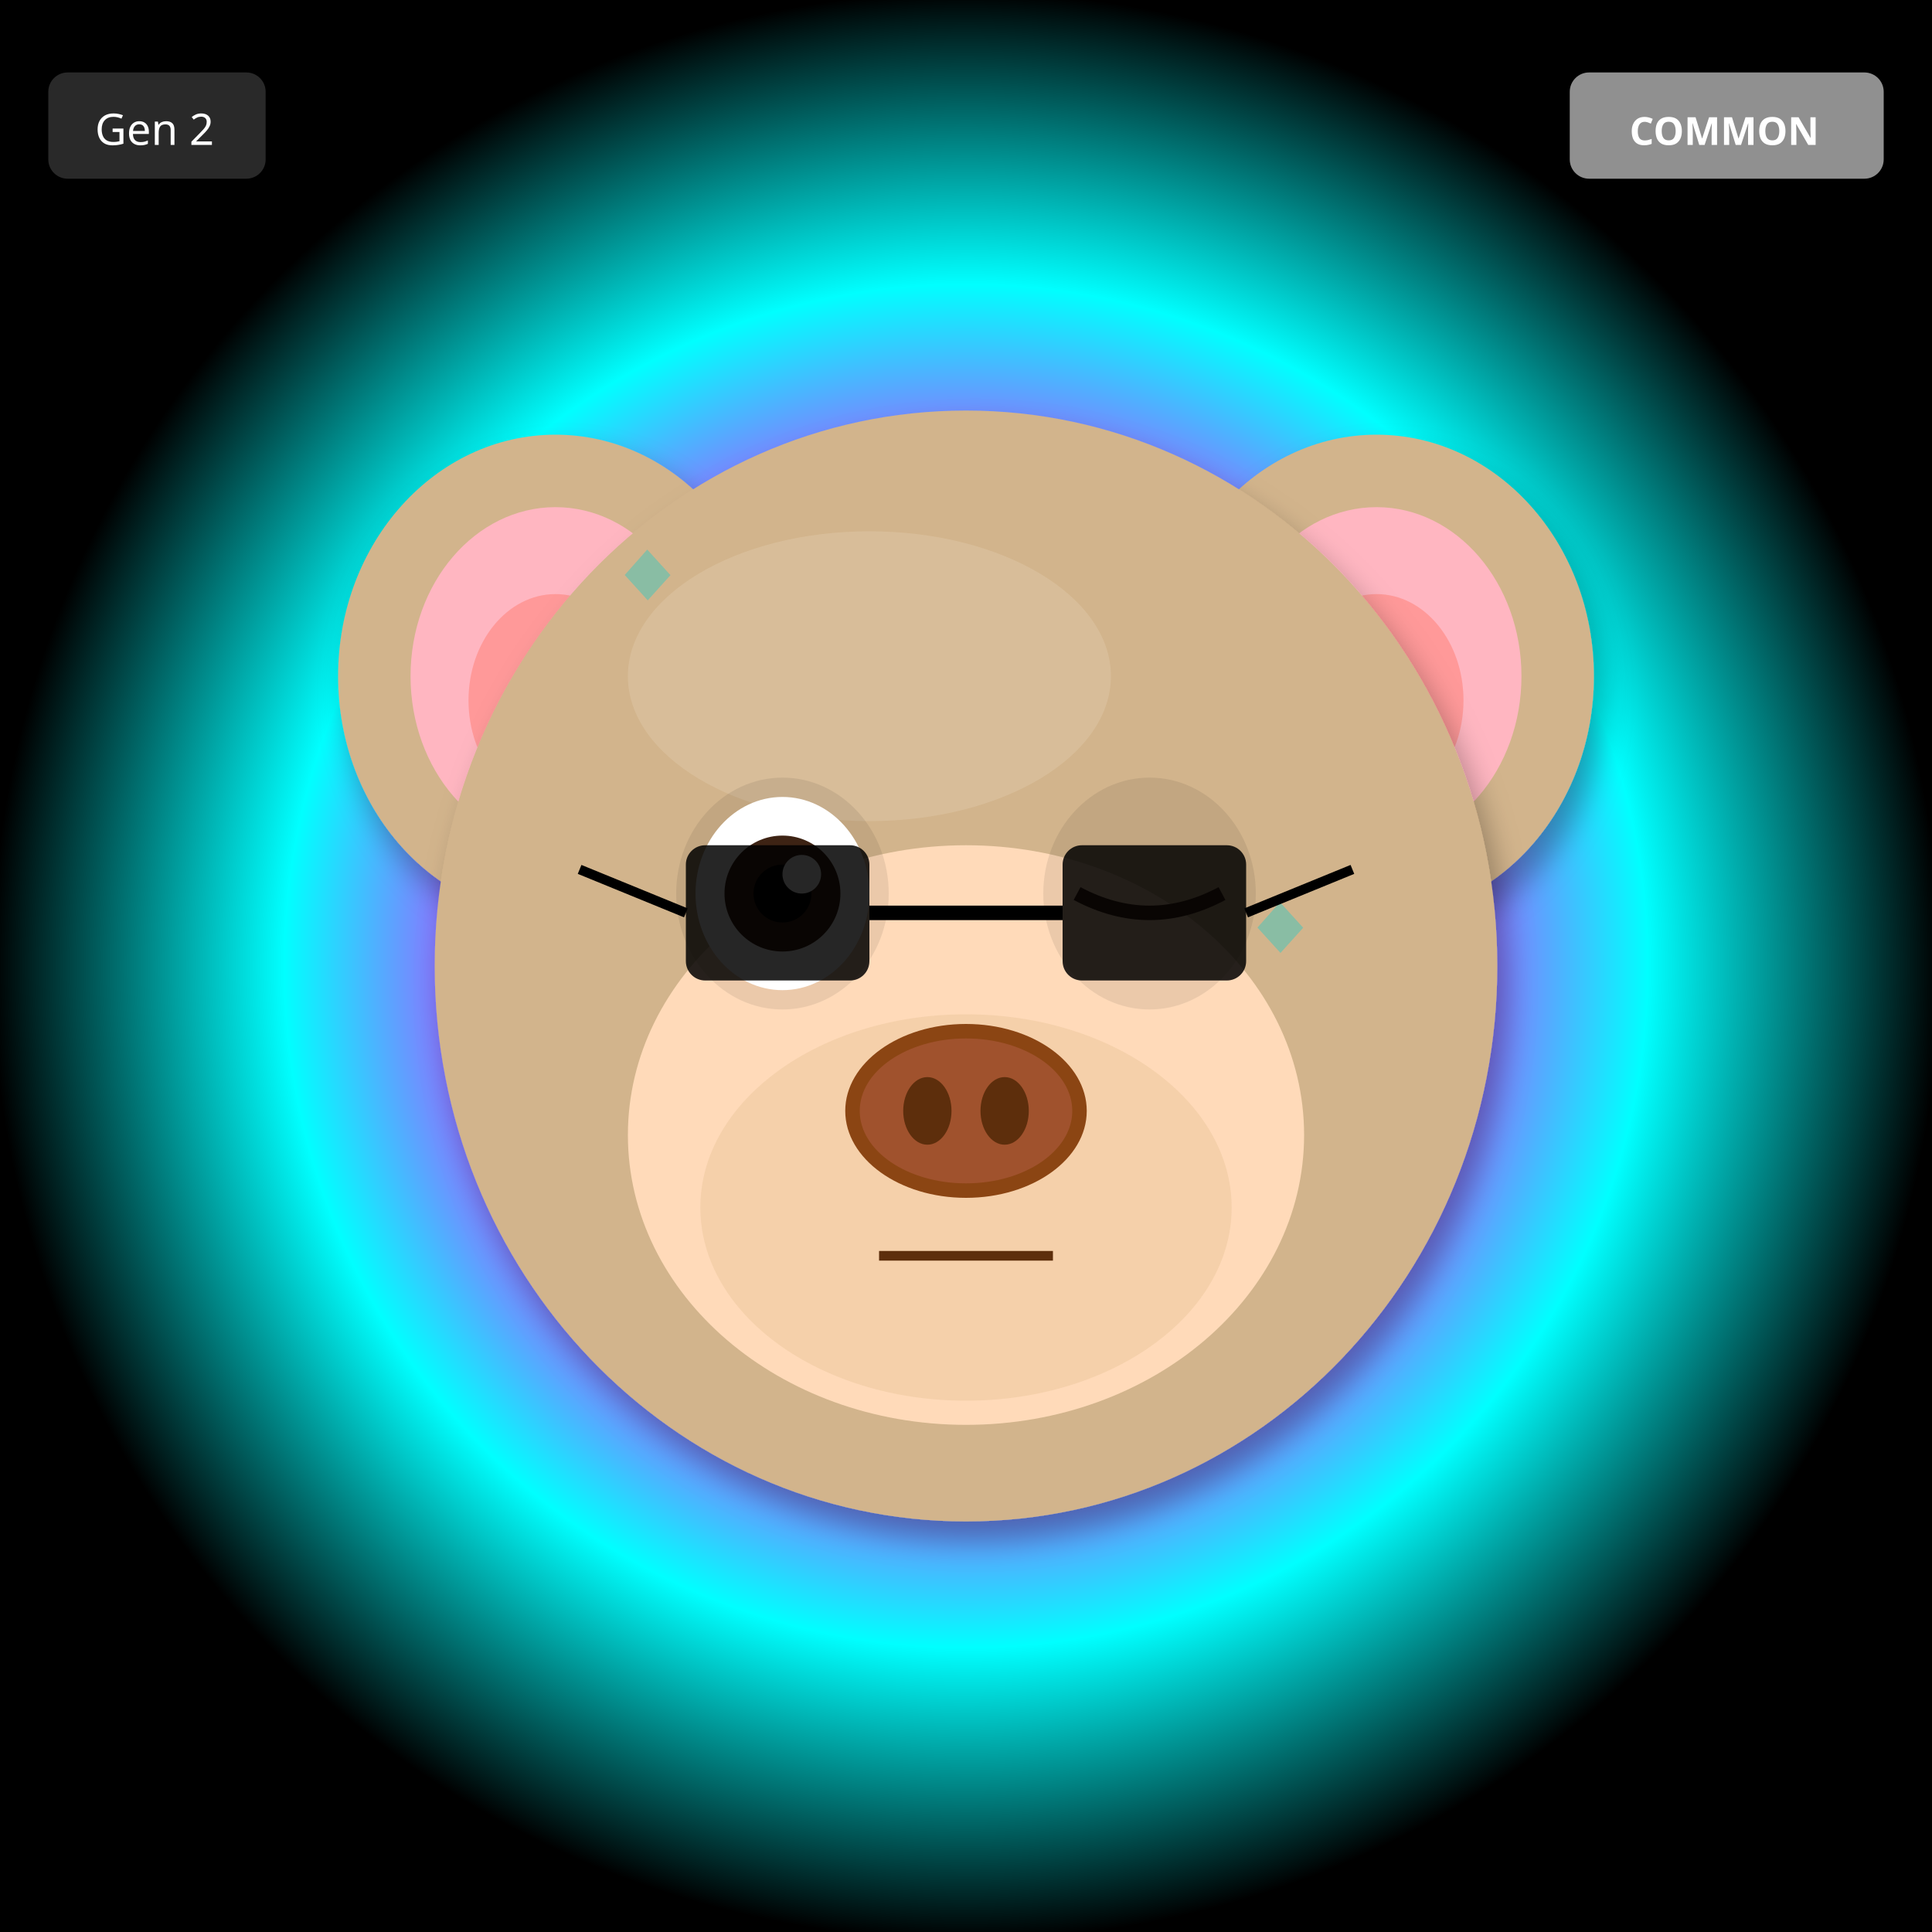
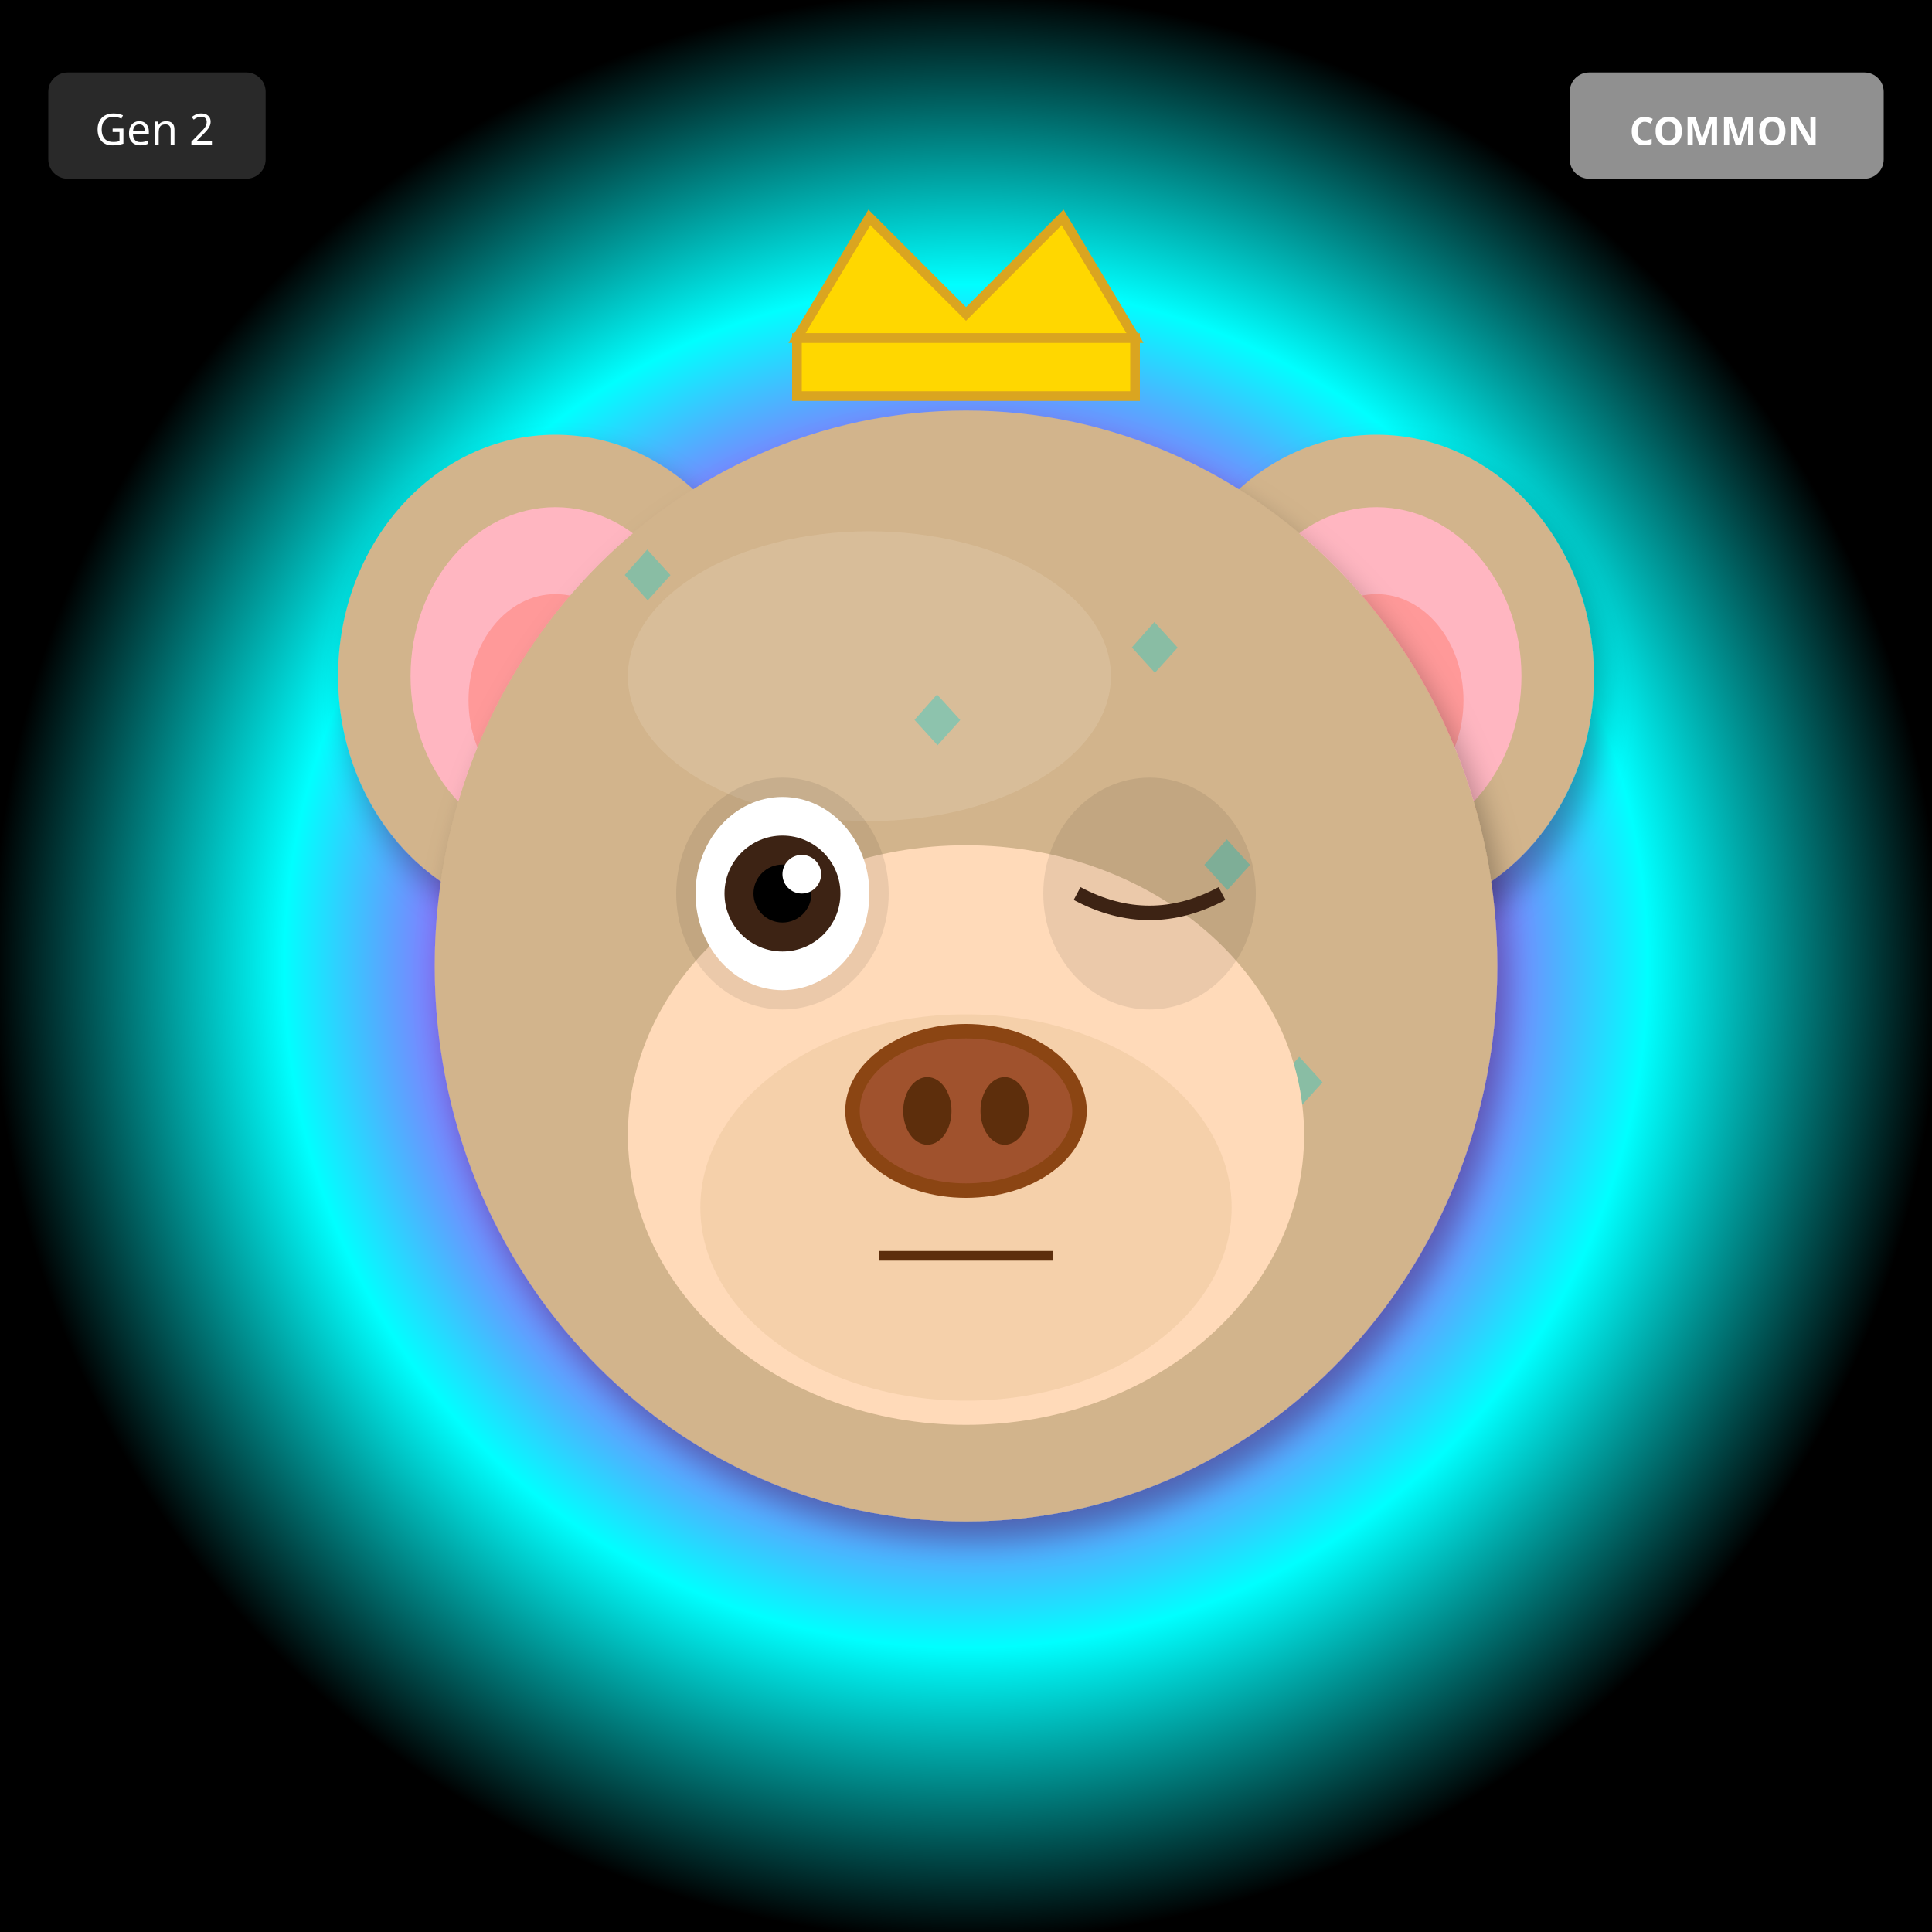
<svg xmlns="http://www.w3.org/2000/svg" width="400" height="400" viewBox="0 0 400 400">
  <defs>
    <filter id="shadow" x="-20%" y="-20%" width="140%" height="140%">
      <feDropShadow dx="2" dy="4" stdDeviation="3" flood-opacity="0.3" />
    </filter>
    <filter id="glow" x="-50%" y="-50%" width="200%" height="200%">
      <feGaussianBlur stdDeviation="8" result="blur" />
      <feMerge>
        <feMergeNode in="blur" />
        <feMergeNode in="SourceGraphic" />
      </feMerge>
    </filter>
    <linearGradient id="rainbow-body" x1="0%" y1="0%" x2="100%" y2="100%">
      <stop offset="0%" stop-color="#FF6B6B" />
      <stop offset="25%" stop-color="#FFE66D" />
      <stop offset="50%" stop-color="#4ECDC4" />
      <stop offset="75%" stop-color="#45B7D1" />
      <stop offset="100%" stop-color="#DDA0DD" />
    </linearGradient>
    <radialGradient id="galaxy-body" cx="30%" cy="30%">
      <stop offset="0%" stop-color="#E6E6FA" />
      <stop offset="50%" stop-color="#9370DB" />
      <stop offset="100%" stop-color="#1A0033" />
    </radialGradient>
    <linearGradient id="holo-body" x1="0%" y1="0%" x2="100%" y2="100%">
      <stop offset="0%" stop-color="#FF00FF" />
      <stop offset="50%" stop-color="#00FFFF" />
      <stop offset="100%" stop-color="#FFFF00" />
    </linearGradient>
    <linearGradient id="sky-gradient" x1="0%" y1="0%" x2="0%" y2="100%">
      <stop offset="0%" stop-color="#87CEEB" />
      <stop offset="100%" stop-color="#E0F4FF" />
    </linearGradient>
    <linearGradient id="grass-gradient" x1="0%" y1="0%" x2="0%" y2="100%">
      <stop offset="0%" stop-color="#90EE90" />
      <stop offset="100%" stop-color="#228B22" />
    </linearGradient>
    <linearGradient id="sunset-gradient" x1="0%" y1="0%" x2="0%" y2="100%">
      <stop offset="0%" stop-color="#FF6B6B" />
      <stop offset="50%" stop-color="#FFE66D" />
      <stop offset="100%" stop-color="#4ECDC4" />
    </linearGradient>
    <linearGradient id="aurora-gradient" x1="0%" y1="0%" x2="100%" y2="100%">
      <stop offset="0%" stop-color="#0D1B2A" />
      <stop offset="30%" stop-color="#00FF7F" />
      <stop offset="70%" stop-color="#FF00FF" />
      <stop offset="100%" stop-color="#0D1B2A" />
    </linearGradient>
    <radialGradient id="multiverse-gradient" cx="50%" cy="50%">
      <stop offset="0%" stop-color="#FFD700" />
      <stop offset="40%" stop-color="#FF00FF" />
      <stop offset="70%" stop-color="#00FFFF" />
      <stop offset="100%" stop-color="#000" />
    </radialGradient>
    <linearGradient id="rift-gradient" x1="0%" y1="0%" x2="100%" y2="100%">
      <stop offset="0%" stop-color="#000" />
      <stop offset="30%" stop-color="#9400D3" />
      <stop offset="50%" stop-color="#00FFFF" />
      <stop offset="70%" stop-color="#9400D3" />
      <stop offset="100%" stop-color="#000" />
    </linearGradient>
    <linearGradient id="heaven-gradient" x1="0%" y1="0%" x2="0%" y2="100%">
      <stop offset="0%" stop-color="#FFF" />
      <stop offset="50%" stop-color="#FFD700" stop-opacity="0.3" />
      <stop offset="100%" stop-color="#F0F8FF" />
    </linearGradient>
    <clipPath id="head-clip">
      <ellipse cx="200" cy="200" rx="110" ry="115" />
    </clipPath>
  </defs>
  <rect width="400" height="400" fill="url(#multiverse-gradient)" />
  <ellipse cx="115" cy="140" rx="45" ry="50" fill="#D2B48C" filter="url(#shadow)" />
  <ellipse cx="115" cy="140" rx="30" ry="35" fill="#FFB6C1" />
  <ellipse cx="115" cy="145" rx="18" ry="22" fill="#FF9999" />
  <ellipse cx="285" cy="140" rx="45" ry="50" fill="#D2B48C" filter="url(#shadow)" />
  <ellipse cx="285" cy="140" rx="30" ry="35" fill="#FFB6C1" />
  <ellipse cx="285" cy="145" rx="18" ry="22" fill="#FF9999" />
  <ellipse cx="200" cy="200" rx="110" ry="115" fill="#D2B48C" filter="url(#shadow)" />
  <ellipse cx="180" cy="140" rx="50" ry="30" fill="#E8D4B8" opacity="0.3" />
  <g clip-path="url(#head-clip)">
    <text x="125" y="125" font-size="18" fill="#00CED1" opacity="0.35">◆</text>
-     <text x="256" y="198" font-size="18" fill="#00CED1" opacity="0.35">◆</text>
-     <text x="237" y="271" font-size="18" fill="#00CED1" opacity="0.35">◆</text>
-     <text x="218" y="194" font-size="18" fill="#00CED1" opacity="0.35">◆</text>
-     <text x="199" y="267" font-size="18" fill="#00CED1" opacity="0.35">◆</text>
-     <text x="180" y="190" font-size="18" fill="#00CED1" opacity="0.35">◆</text>
-     <text x="161" y="263" font-size="18" fill="#00CED1" opacity="0.35">◆</text>
-     <text x="142" y="186" font-size="18" fill="#00CED1" opacity="0.35">◆</text>
+     <text x="260" y="230" font-size="18" fill="#00CED1" opacity="0.35">◆</text>
+     <text x="245" y="185" font-size="18" fill="#00CED1" opacity="0.35">◆</text>
+     <text x="230" y="140" font-size="18" fill="#00CED1" opacity="0.35">◆</text>
+     <text x="215" y="245" font-size="18" fill="#00CED1" opacity="0.35">◆</text>
+     <text x="200" y="200" font-size="18" fill="#00CED1" opacity="0.35">◆</text>
+     <text x="185" y="155" font-size="18" fill="#00CED1" opacity="0.35">◆</text>
+     <text x="170" y="260" font-size="18" fill="#00CED1" opacity="0.35">◆</text>
  </g>
  <ellipse cx="200" cy="235" rx="70" ry="60" fill="#FFDAB9" />
  <ellipse cx="200" cy="250" rx="55" ry="40" fill="#DEB887" opacity="0.3" />
  <ellipse cx="162" cy="185" rx="22" ry="24" fill="#000" opacity="0.08" />
  <ellipse cx="238" cy="185" rx="22" ry="24" fill="#000" opacity="0.08" />
  <ellipse cx="162" cy="185" rx="18" ry="20" fill="white" />
  <circle cx="162" cy="185" r="12" fill="#3D2314" />
  <circle cx="162" cy="185" r="6" fill="#000" />
  <circle cx="166" cy="181" r="4" fill="white" />
  <path d="M223 185 Q238 193 253 185" stroke="#3D2314" stroke-width="3" fill="none" />
  <g>
    <ellipse cx="200" cy="230" rx="25" ry="18" fill="#8B4513" />
    <ellipse cx="200" cy="230" rx="22" ry="15" fill="#A0522D" />
    <ellipse cx="192" cy="230" rx="5" ry="7" fill="#5D2E0C" />
    <ellipse cx="208" cy="230" rx="5" ry="7" fill="#5D2E0C" />
  </g>
  <line x1="182" y1="260" x2="218" y2="260" stroke="#5D2E0C" stroke-width="2" />
-   <rect x="142" y="175" width="38" height="28" rx="4" fill="#000" opacity="0.85" />
-   <rect x="220" y="175" width="38" height="28" rx="4" fill="#000" opacity="0.85" />
-   <line x1="180" y1="189" x2="220" y2="189" stroke="#000" stroke-width="3" />
-   <line x1="142" y1="189" x2="120" y2="180" stroke="#000" stroke-width="2" />
-   <line x1="258" y1="189" x2="280" y2="180" stroke="#000" stroke-width="2" />
+   <polygon points="165,70 180,45 200,65 220,45 235,70" fill="#FFD700" stroke="#DAA520" stroke-width="2" />
+   <rect x="165" y="70" width="70" height="12" fill="#FFD700" stroke="#DAA520" stroke-width="2" />
  <g transform="translate(325, 15)">
    <rect width="65" height="22" rx="4" fill="#A0A0A0" opacity="0.9" />
    <text x="32" y="15" font-size="8" fill="#FFF" text-anchor="middle" font-family="sans-serif" font-weight="bold">COMMON</text>
  </g>
  <g transform="translate(10, 15)">
    <rect width="45" height="22" rx="4" fill="#333" opacity="0.8" />
    <text x="22" y="15" font-size="9" fill="#FFF" text-anchor="middle" font-family="sans-serif">Gen 2</text>
  </g>
</svg>
